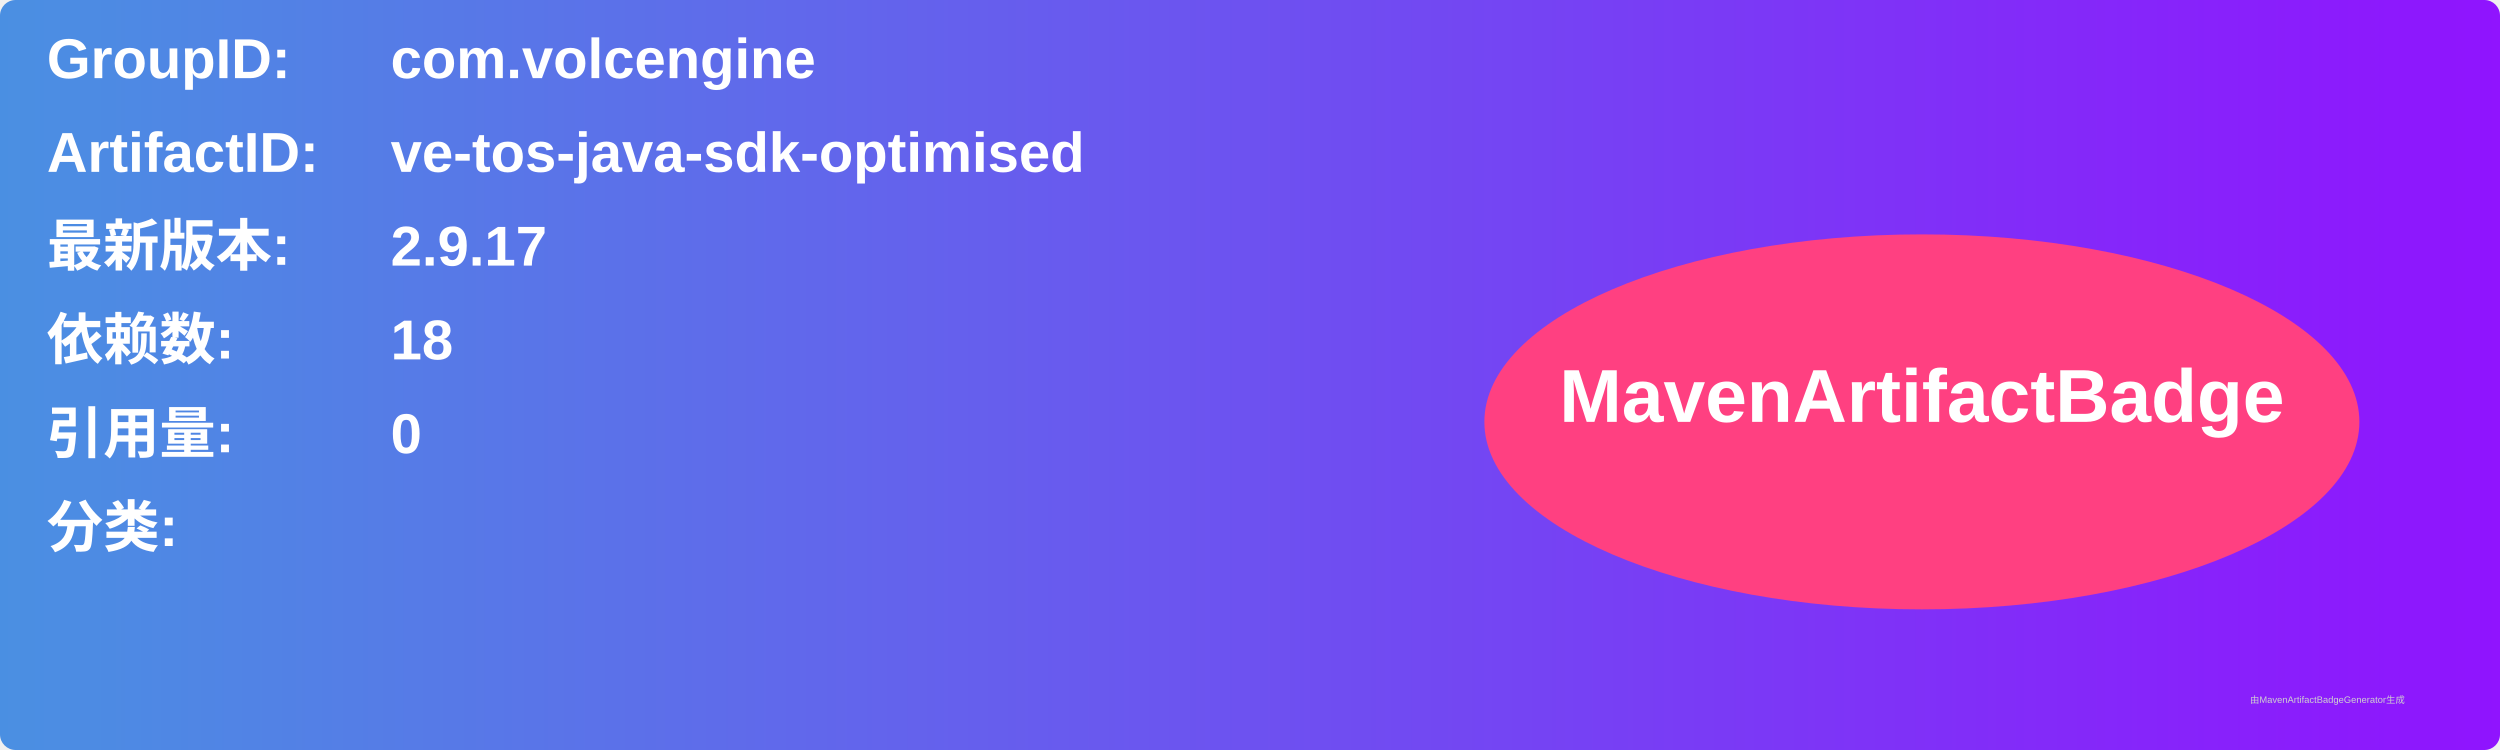
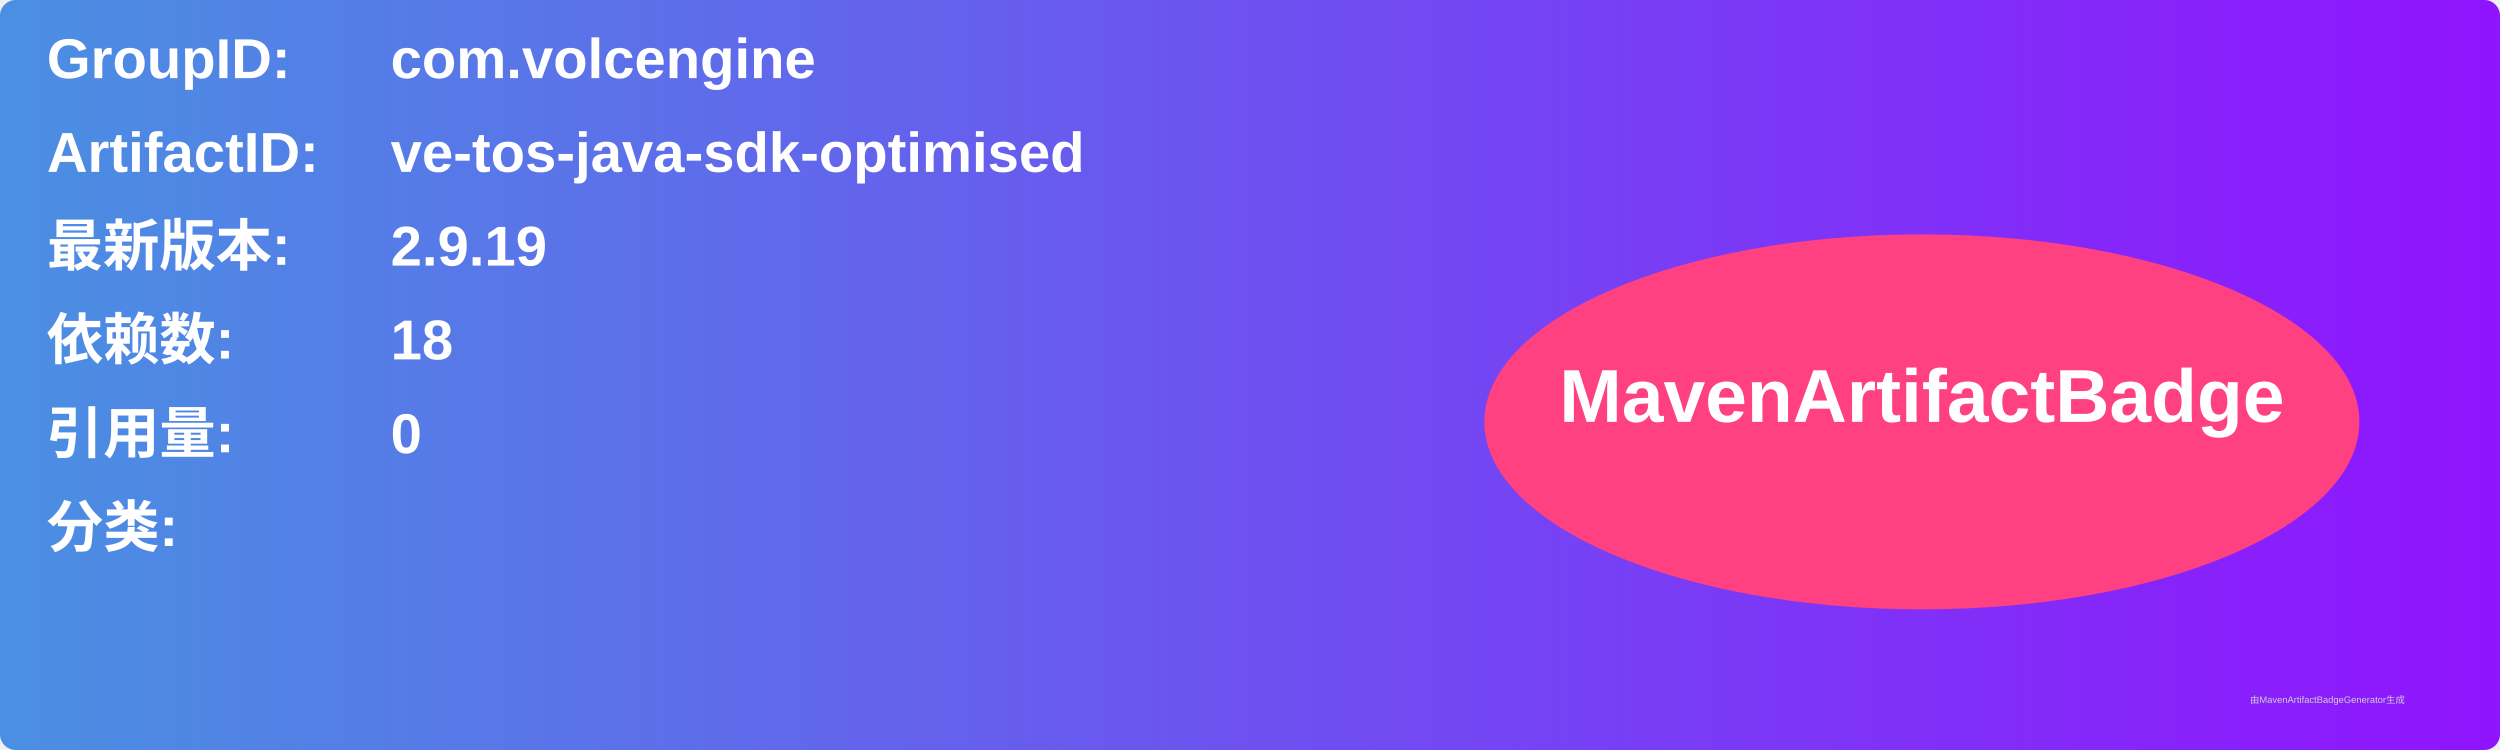
<svg xmlns="http://www.w3.org/2000/svg" width="800" height="240" viewBox="0 0 800 240">
  <linearGradient id="grad" x1="0%" y1="0%" x2="100%" y2="0%">
    <stop offset="0%" stop-color="#4a90e2" />
    <stop offset="100%" stop-color="#9013fe" />
  </linearGradient>
  <rect width="100%" height="100%" rx="5" ry="5" fill="url(#grad)" />
  <g transform="translate(15, 15)">
    <text x="0" y="10" font-family="Arial" font-size="18" fill="white" font-weight="bold" width="260">GroupID:</text>
    <text x="110" y="10" font-family="Arial" font-size="18" fill="white" font-weight="bold" width="460">com.volcengine</text>
    <text x="0" y="40" font-family="Arial" font-size="18" fill="white" font-weight="bold" width="260">ArtifactID:</text>
    <text x="110" y="40" font-family="Arial" font-size="18" fill="white" font-weight="bold" width="460">ve-tos-java-sdk-optimised</text>
    <text x="0" y="70" font-family="Arial" font-size="18" fill="white" font-weight="bold">最新版本:</text>
    <text x="110" y="70" font-family="Arial" font-size="18" fill="white" font-weight="bold">
-       <tspan font-weight="bold">2.9.17</tspan>
+       <tspan font-weight="bold">2.9.19</tspan>
    </text>
    <text x="0" y="100" font-family="Arial" font-size="18" fill="white" font-weight="bold">依赖数: </text>
    <text x="110" y="100" font-family="Arial" font-size="18" fill="white">
      <tspan font-weight="bold">18</tspan>
    </text>
    <text x="0" y="130" font-family="Arial" font-size="18" fill="white" font-weight="bold">引用量: </text>
    <text x="110" y="130" font-family="Arial" font-size="18" fill="white">
      <tspan font-weight="bold">0</tspan>
    </text>
    <text x="0" y="160" font-family="Arial" font-size="18" fill="white" font-weight="bold">分类:</text>
    <text x="10" y="190" font-family="Arial" font-size="10" fill="white">
      <tspan font-weight="bold" />
    </text>
    <ellipse cx="600" cy="120" rx="140" ry="60" fill="#ff4081" />
    <text x="600" y="120" text-anchor="middle" font-family="Arial" font-size="24" fill="white" font-weight="bold">MavenArtifactBadge</text>
  </g>
  <text x="720" y="225" font-family="Arial" font-size="3" fill="#d0d0d0">由MavenArtifactBadgeGenerator生成</text>
</svg>
